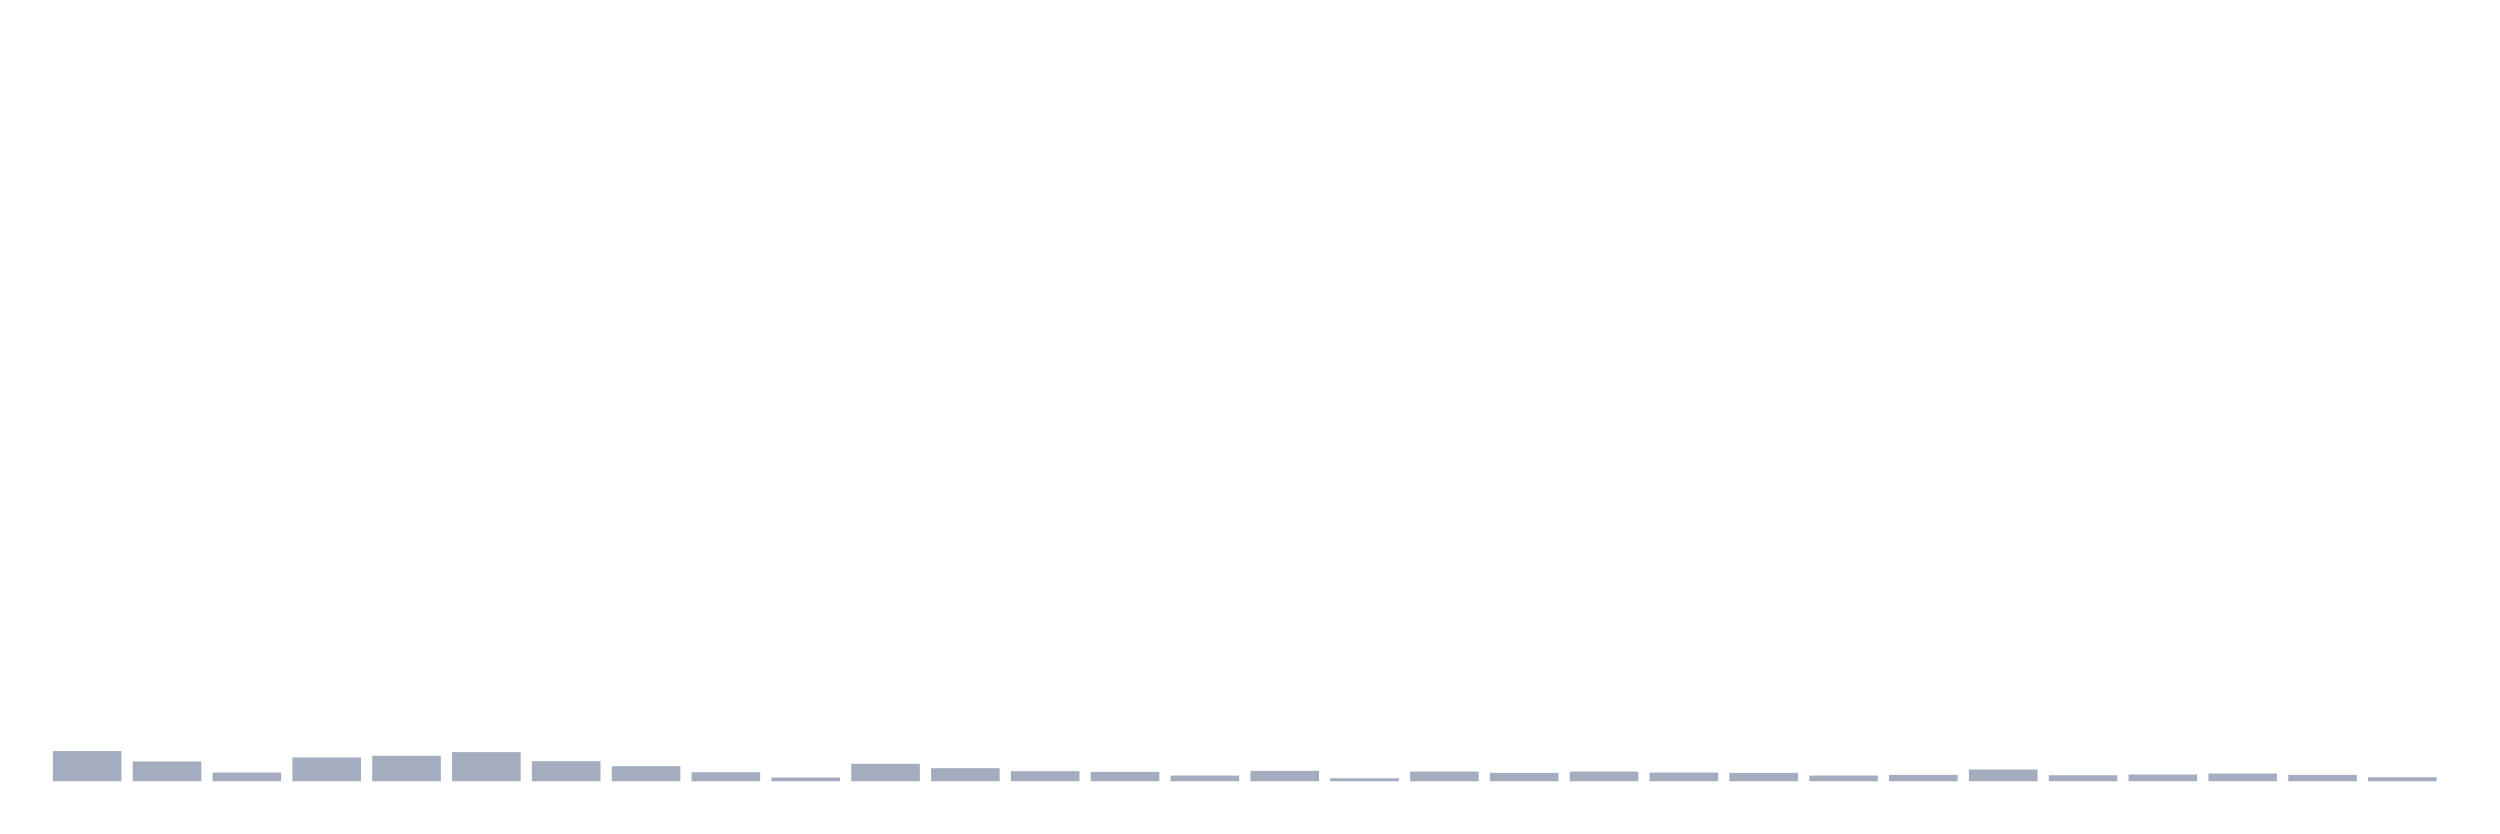
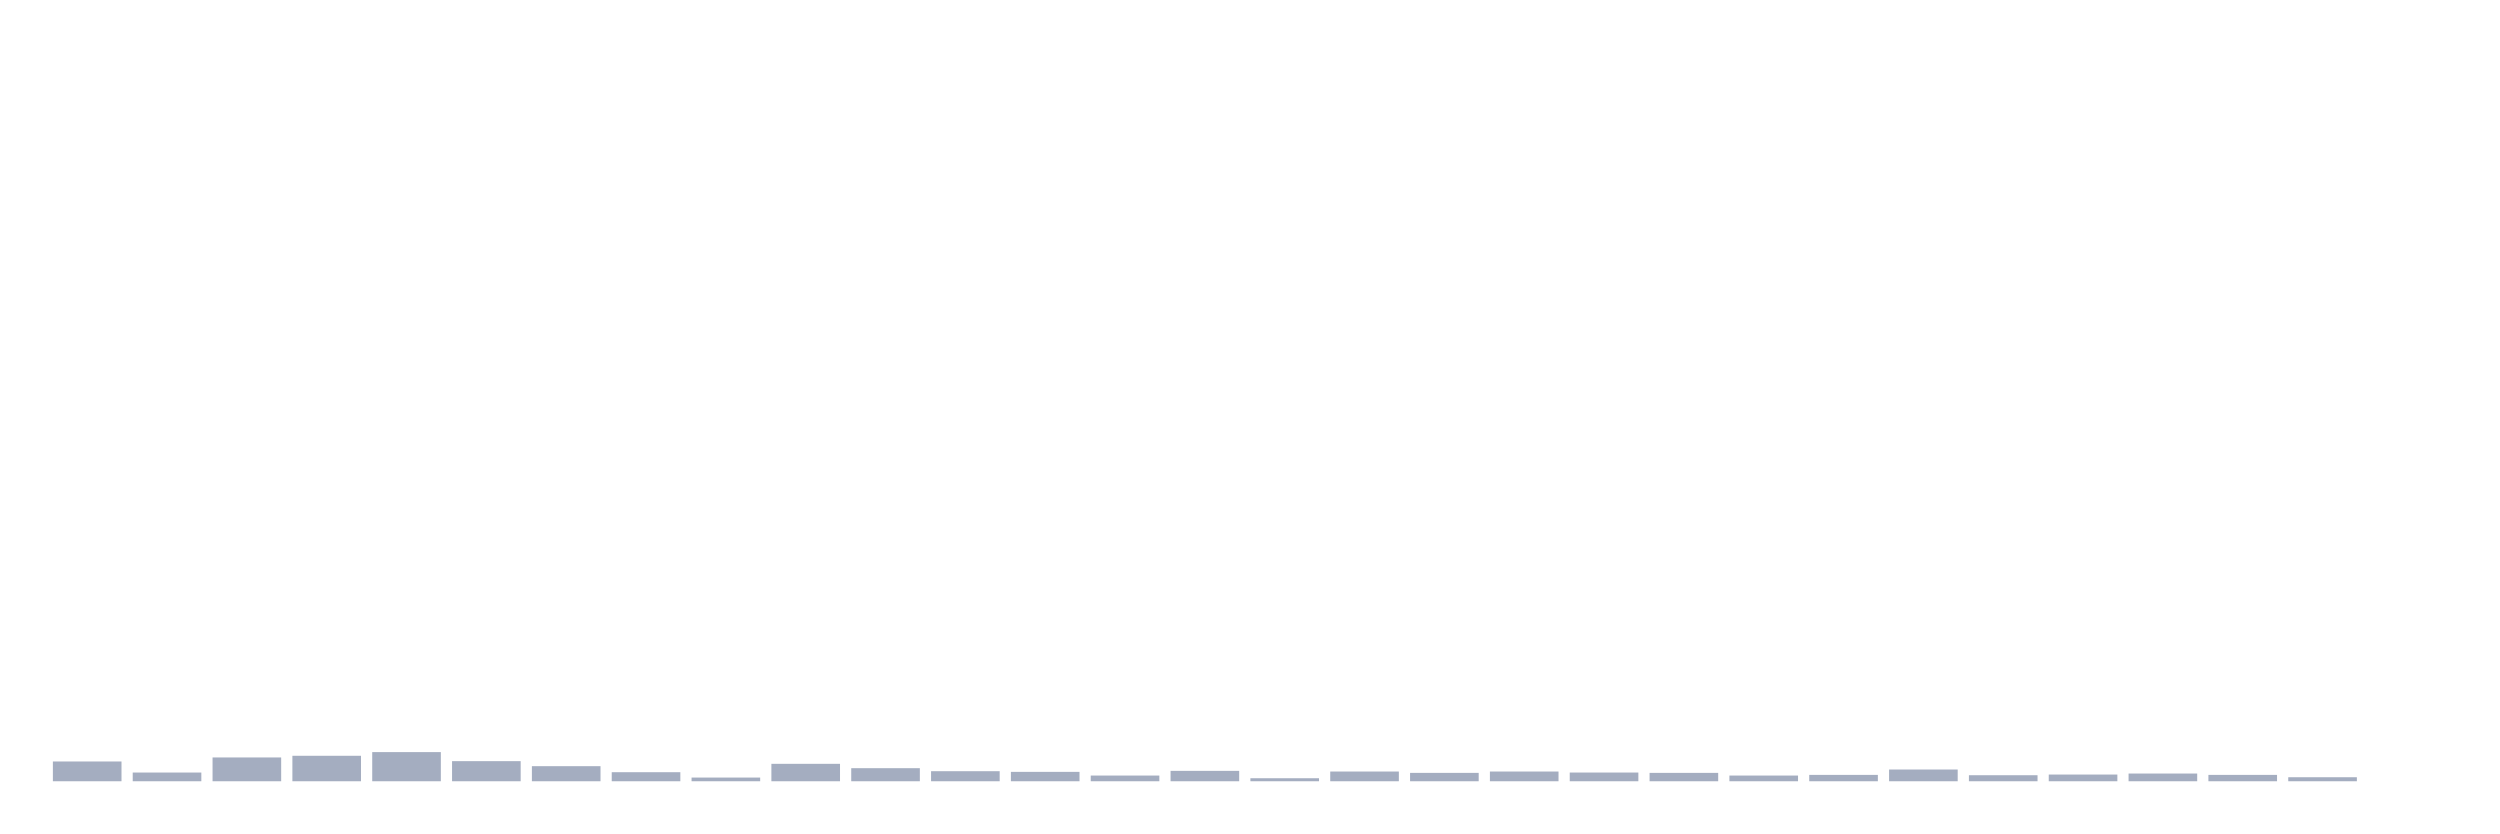
<svg xmlns="http://www.w3.org/2000/svg" viewBox="0 0 480 160">
  <g transform="translate(10,10)">
-     <rect class="bar" x="0.153" width="13.175" y="134.21" height="5.79" fill="rgb(164,173,192)" />
-     <rect class="bar" x="15.482" width="13.175" y="136.204" height="3.796" fill="rgb(164,173,192)" />
-     <rect class="bar" x="30.81" width="13.175" y="138.327" height="1.673" fill="rgb(164,173,192)" />
-     <rect class="bar" x="46.138" width="13.175" y="135.432" height="4.568" fill="rgb(164,173,192)" />
-     <rect class="bar" x="61.466" width="13.175" y="135.11" height="4.89" fill="rgb(164,173,192)" />
-     <rect class="bar" x="76.794" width="13.175" y="134.403" height="5.597" fill="rgb(164,173,192)" />
-     <rect class="bar" x="92.123" width="13.175" y="136.14" height="3.86" fill="rgb(164,173,192)" />
-     <rect class="bar" x="107.451" width="13.175" y="137.105" height="2.895" fill="rgb(164,173,192)" />
-     <rect class="bar" x="122.779" width="13.175" y="138.263" height="1.737" fill="rgb(164,173,192)" />
-     <rect class="bar" x="138.107" width="13.175" y="139.292" height="0.708" fill="rgb(164,173,192)" />
-     <rect class="bar" x="153.436" width="13.175" y="136.654" height="3.346" fill="rgb(164,173,192)" />
-     <rect class="bar" x="168.764" width="13.175" y="137.491" height="2.509" fill="rgb(164,173,192)" />
-     <rect class="bar" x="184.092" width="13.175" y="138.07" height="1.93" fill="rgb(164,173,192)" />
-     <rect class="bar" x="199.42" width="13.175" y="138.199" height="1.801" fill="rgb(164,173,192)" />
-     <rect class="bar" x="214.748" width="13.175" y="138.906" height="1.094" fill="rgb(164,173,192)" />
-     <rect class="bar" x="230.077" width="13.175" y="138.006" height="1.994" fill="rgb(164,173,192)" />
-     <rect class="bar" x="245.405" width="13.175" y="139.421" height="0.579" fill="rgb(164,173,192)" />
-     <rect class="bar" x="260.733" width="13.175" y="138.134" height="1.866" fill="rgb(164,173,192)" />
-     <rect class="bar" x="276.061" width="13.175" y="138.392" height="1.608" fill="rgb(164,173,192)" />
-     <rect class="bar" x="291.39" width="13.175" y="138.134" height="1.866" fill="rgb(164,173,192)" />
-     <rect class="bar" x="306.718" width="13.175" y="138.327" height="1.673" fill="rgb(164,173,192)" />
-     <rect class="bar" x="322.046" width="13.175" y="138.392" height="1.608" fill="rgb(164,173,192)" />
-     <rect class="bar" x="337.374" width="13.175" y="138.906" height="1.094" fill="rgb(164,173,192)" />
-     <rect class="bar" x="352.702" width="13.175" y="138.778" height="1.222" fill="rgb(164,173,192)" />
-     <rect class="bar" x="368.031" width="13.175" y="137.748" height="2.252" fill="rgb(164,173,192)" />
-     <rect class="bar" x="383.359" width="13.175" y="138.842" height="1.158" fill="rgb(164,173,192)" />
-     <rect class="bar" x="398.687" width="13.175" y="138.713" height="1.287" fill="rgb(164,173,192)" />
-     <rect class="bar" x="414.015" width="13.175" y="138.52" height="1.48" fill="rgb(164,173,192)" />
-     <rect class="bar" x="429.344" width="13.175" y="138.778" height="1.222" fill="rgb(164,173,192)" />
-     <rect class="bar" x="444.672" width="13.175" y="139.228" height="0.772" fill="rgb(164,173,192)" />
+     <rect class="bar" x="0.153" width="13.175" y="136.204" height="3.796" fill="rgb(164,173,192)" />
+     <rect class="bar" x="15.482" width="13.175" y="138.327" height="1.673" fill="rgb(164,173,192)" />
+     <rect class="bar" x="30.81" width="13.175" y="135.432" height="4.568" fill="rgb(164,173,192)" />
+     <rect class="bar" x="46.138" width="13.175" y="135.11" height="4.89" fill="rgb(164,173,192)" />
+     <rect class="bar" x="61.466" width="13.175" y="134.403" height="5.597" fill="rgb(164,173,192)" />
+     <rect class="bar" x="76.794" width="13.175" y="136.14" height="3.86" fill="rgb(164,173,192)" />
+     <rect class="bar" x="92.123" width="13.175" y="137.105" height="2.895" fill="rgb(164,173,192)" />
+     <rect class="bar" x="107.451" width="13.175" y="138.263" height="1.737" fill="rgb(164,173,192)" />
+     <rect class="bar" x="122.779" width="13.175" y="139.292" height="0.708" fill="rgb(164,173,192)" />
+     <rect class="bar" x="138.107" width="13.175" y="136.654" height="3.346" fill="rgb(164,173,192)" />
+     <rect class="bar" x="153.436" width="13.175" y="137.491" height="2.509" fill="rgb(164,173,192)" />
+     <rect class="bar" x="168.764" width="13.175" y="138.07" height="1.93" fill="rgb(164,173,192)" />
+     <rect class="bar" x="184.092" width="13.175" y="138.199" height="1.801" fill="rgb(164,173,192)" />
+     <rect class="bar" x="199.42" width="13.175" y="138.906" height="1.094" fill="rgb(164,173,192)" />
+     <rect class="bar" x="214.748" width="13.175" y="138.006" height="1.994" fill="rgb(164,173,192)" />
+     <rect class="bar" x="230.077" width="13.175" y="139.421" height="0.579" fill="rgb(164,173,192)" />
+     <rect class="bar" x="245.405" width="13.175" y="138.134" height="1.866" fill="rgb(164,173,192)" />
+     <rect class="bar" x="260.733" width="13.175" y="138.392" height="1.608" fill="rgb(164,173,192)" />
+     <rect class="bar" x="276.061" width="13.175" y="138.134" height="1.866" fill="rgb(164,173,192)" />
+     <rect class="bar" x="291.39" width="13.175" y="138.327" height="1.673" fill="rgb(164,173,192)" />
+     <rect class="bar" x="306.718" width="13.175" y="138.392" height="1.608" fill="rgb(164,173,192)" />
+     <rect class="bar" x="322.046" width="13.175" y="138.906" height="1.094" fill="rgb(164,173,192)" />
+     <rect class="bar" x="337.374" width="13.175" y="138.778" height="1.222" fill="rgb(164,173,192)" />
+     <rect class="bar" x="352.702" width="13.175" y="137.748" height="2.252" fill="rgb(164,173,192)" />
+     <rect class="bar" x="368.031" width="13.175" y="138.842" height="1.158" fill="rgb(164,173,192)" />
+     <rect class="bar" x="383.359" width="13.175" y="138.713" height="1.287" fill="rgb(164,173,192)" />
+     <rect class="bar" x="398.687" width="13.175" y="138.52" height="1.48" fill="rgb(164,173,192)" />
+     <rect class="bar" x="414.015" width="13.175" y="138.778" height="1.222" fill="rgb(164,173,192)" />
+     <rect class="bar" x="429.344" width="13.175" y="139.228" height="0.772" fill="rgb(164,173,192)" />
+     <rect class="bar" x="444.672" width="13.175" y="140" height="0" fill="rgb(164,173,192)" />
  </g>
</svg>
